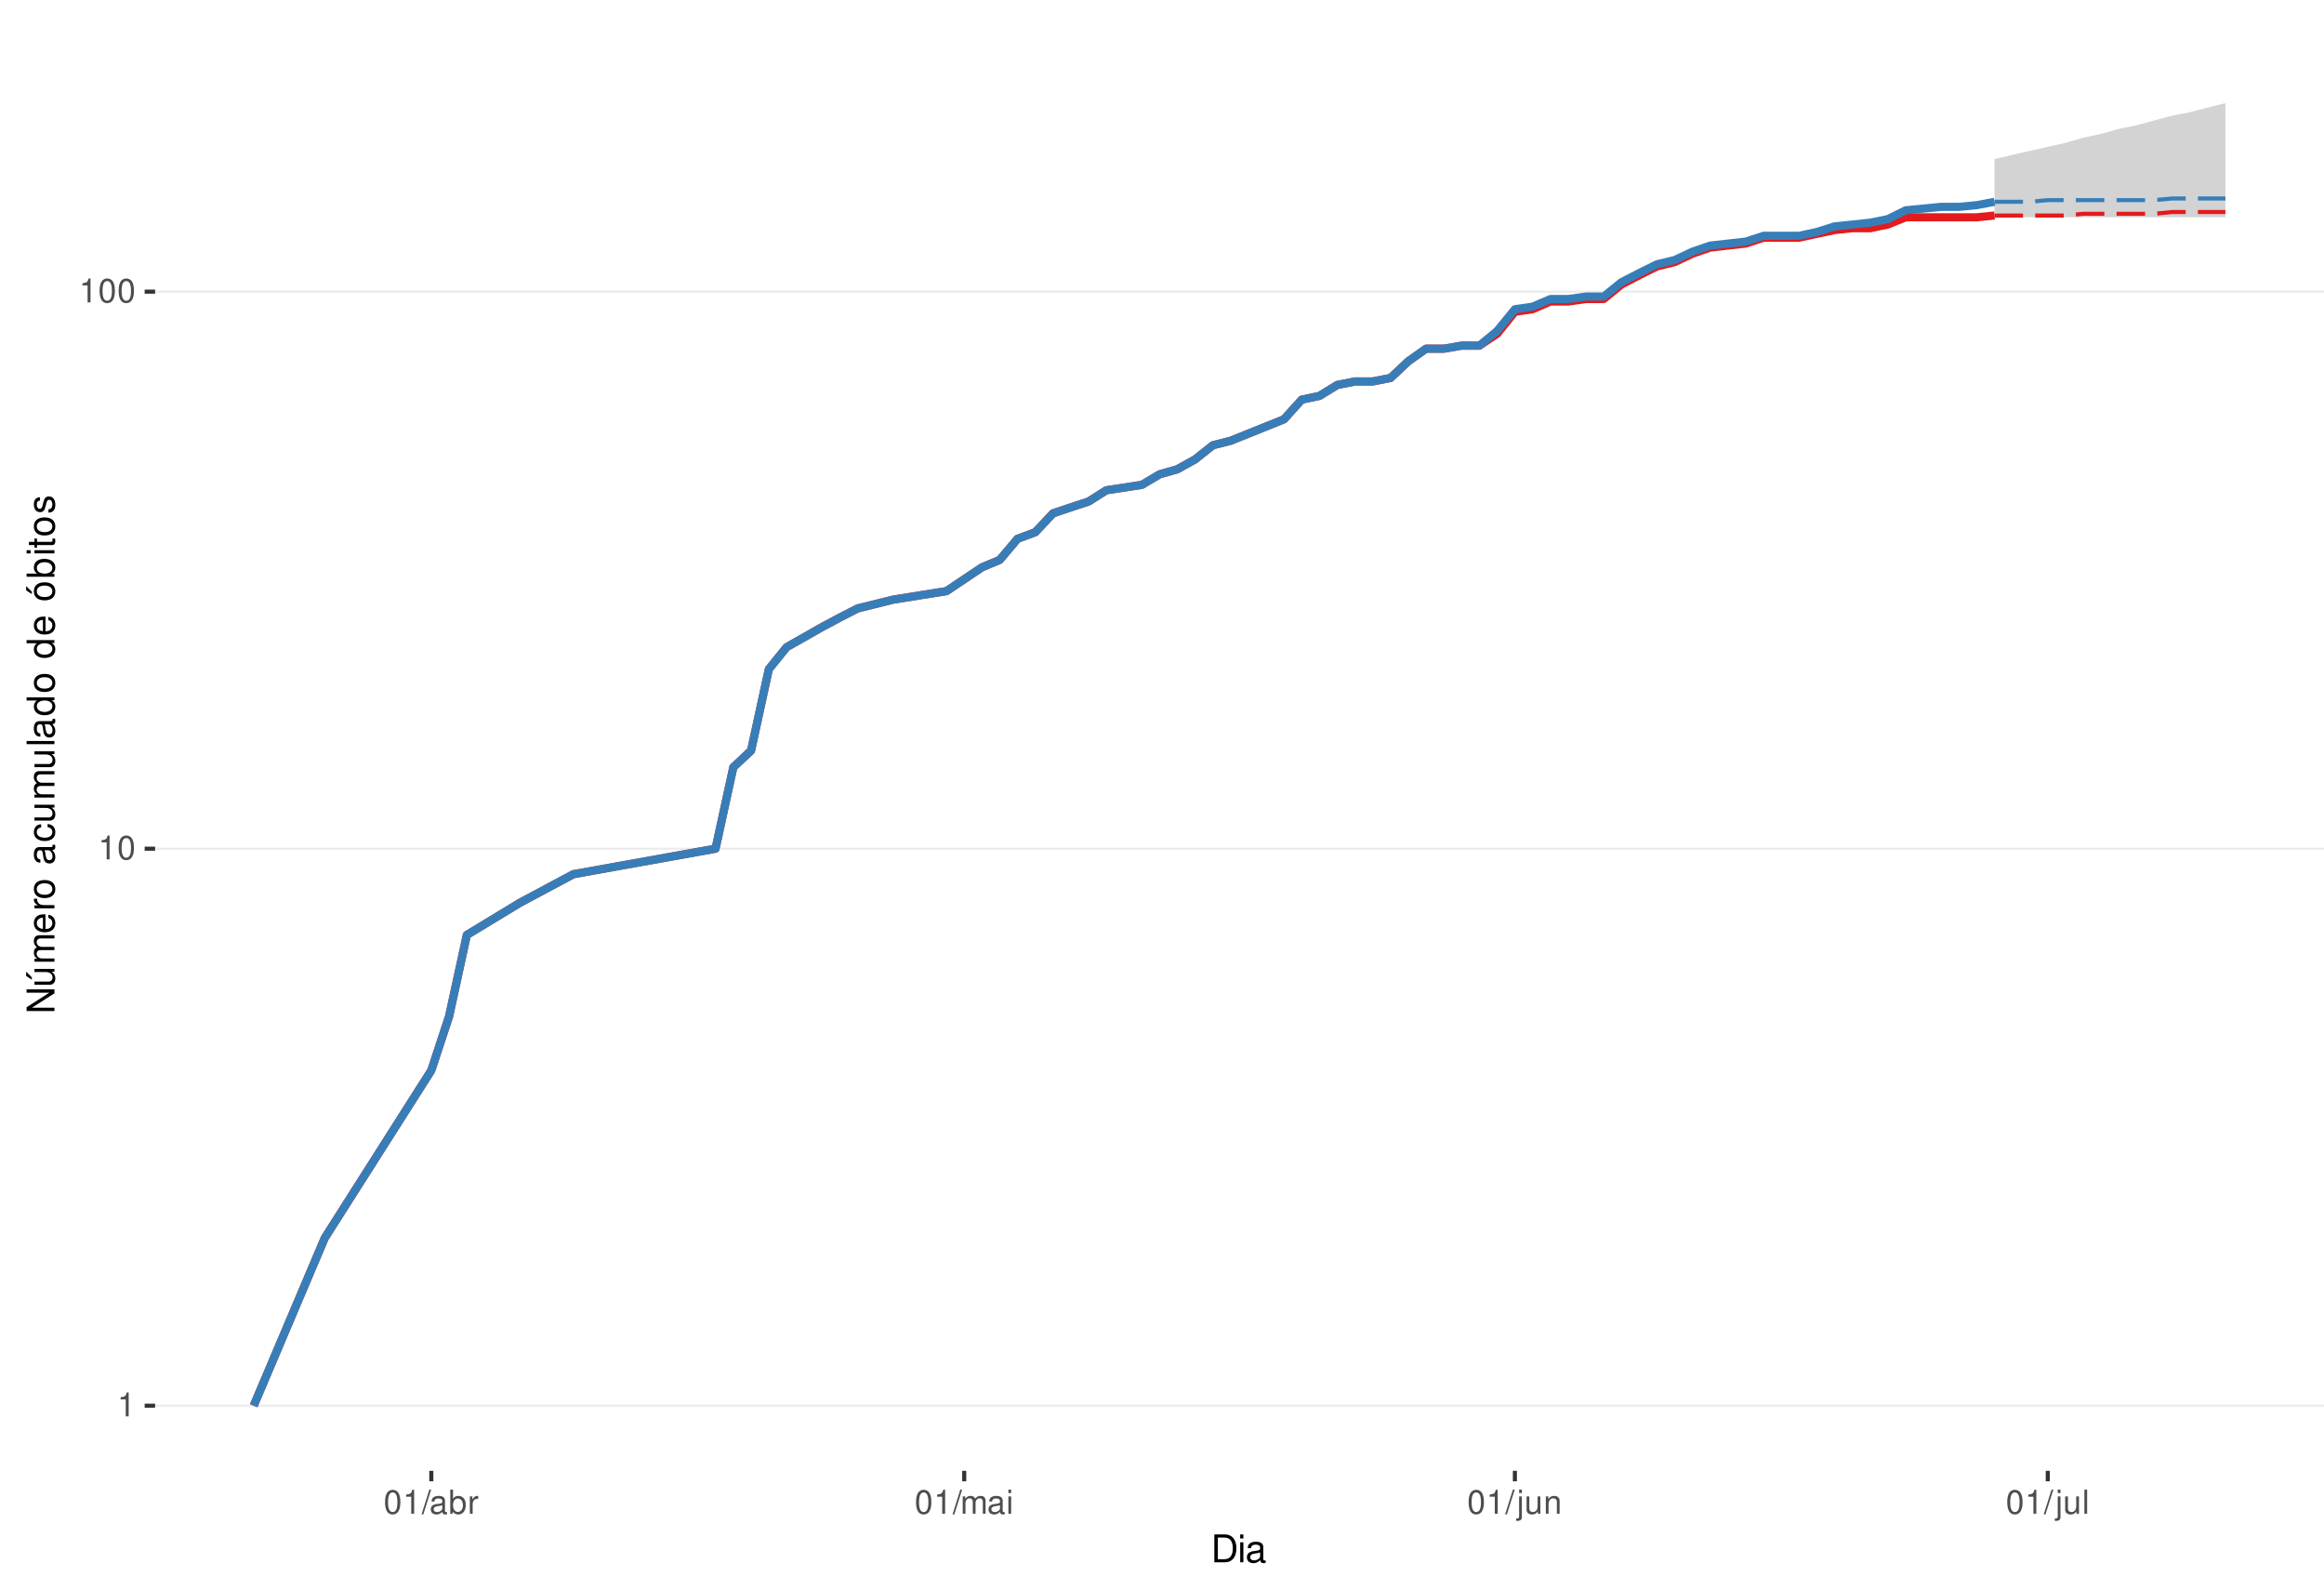
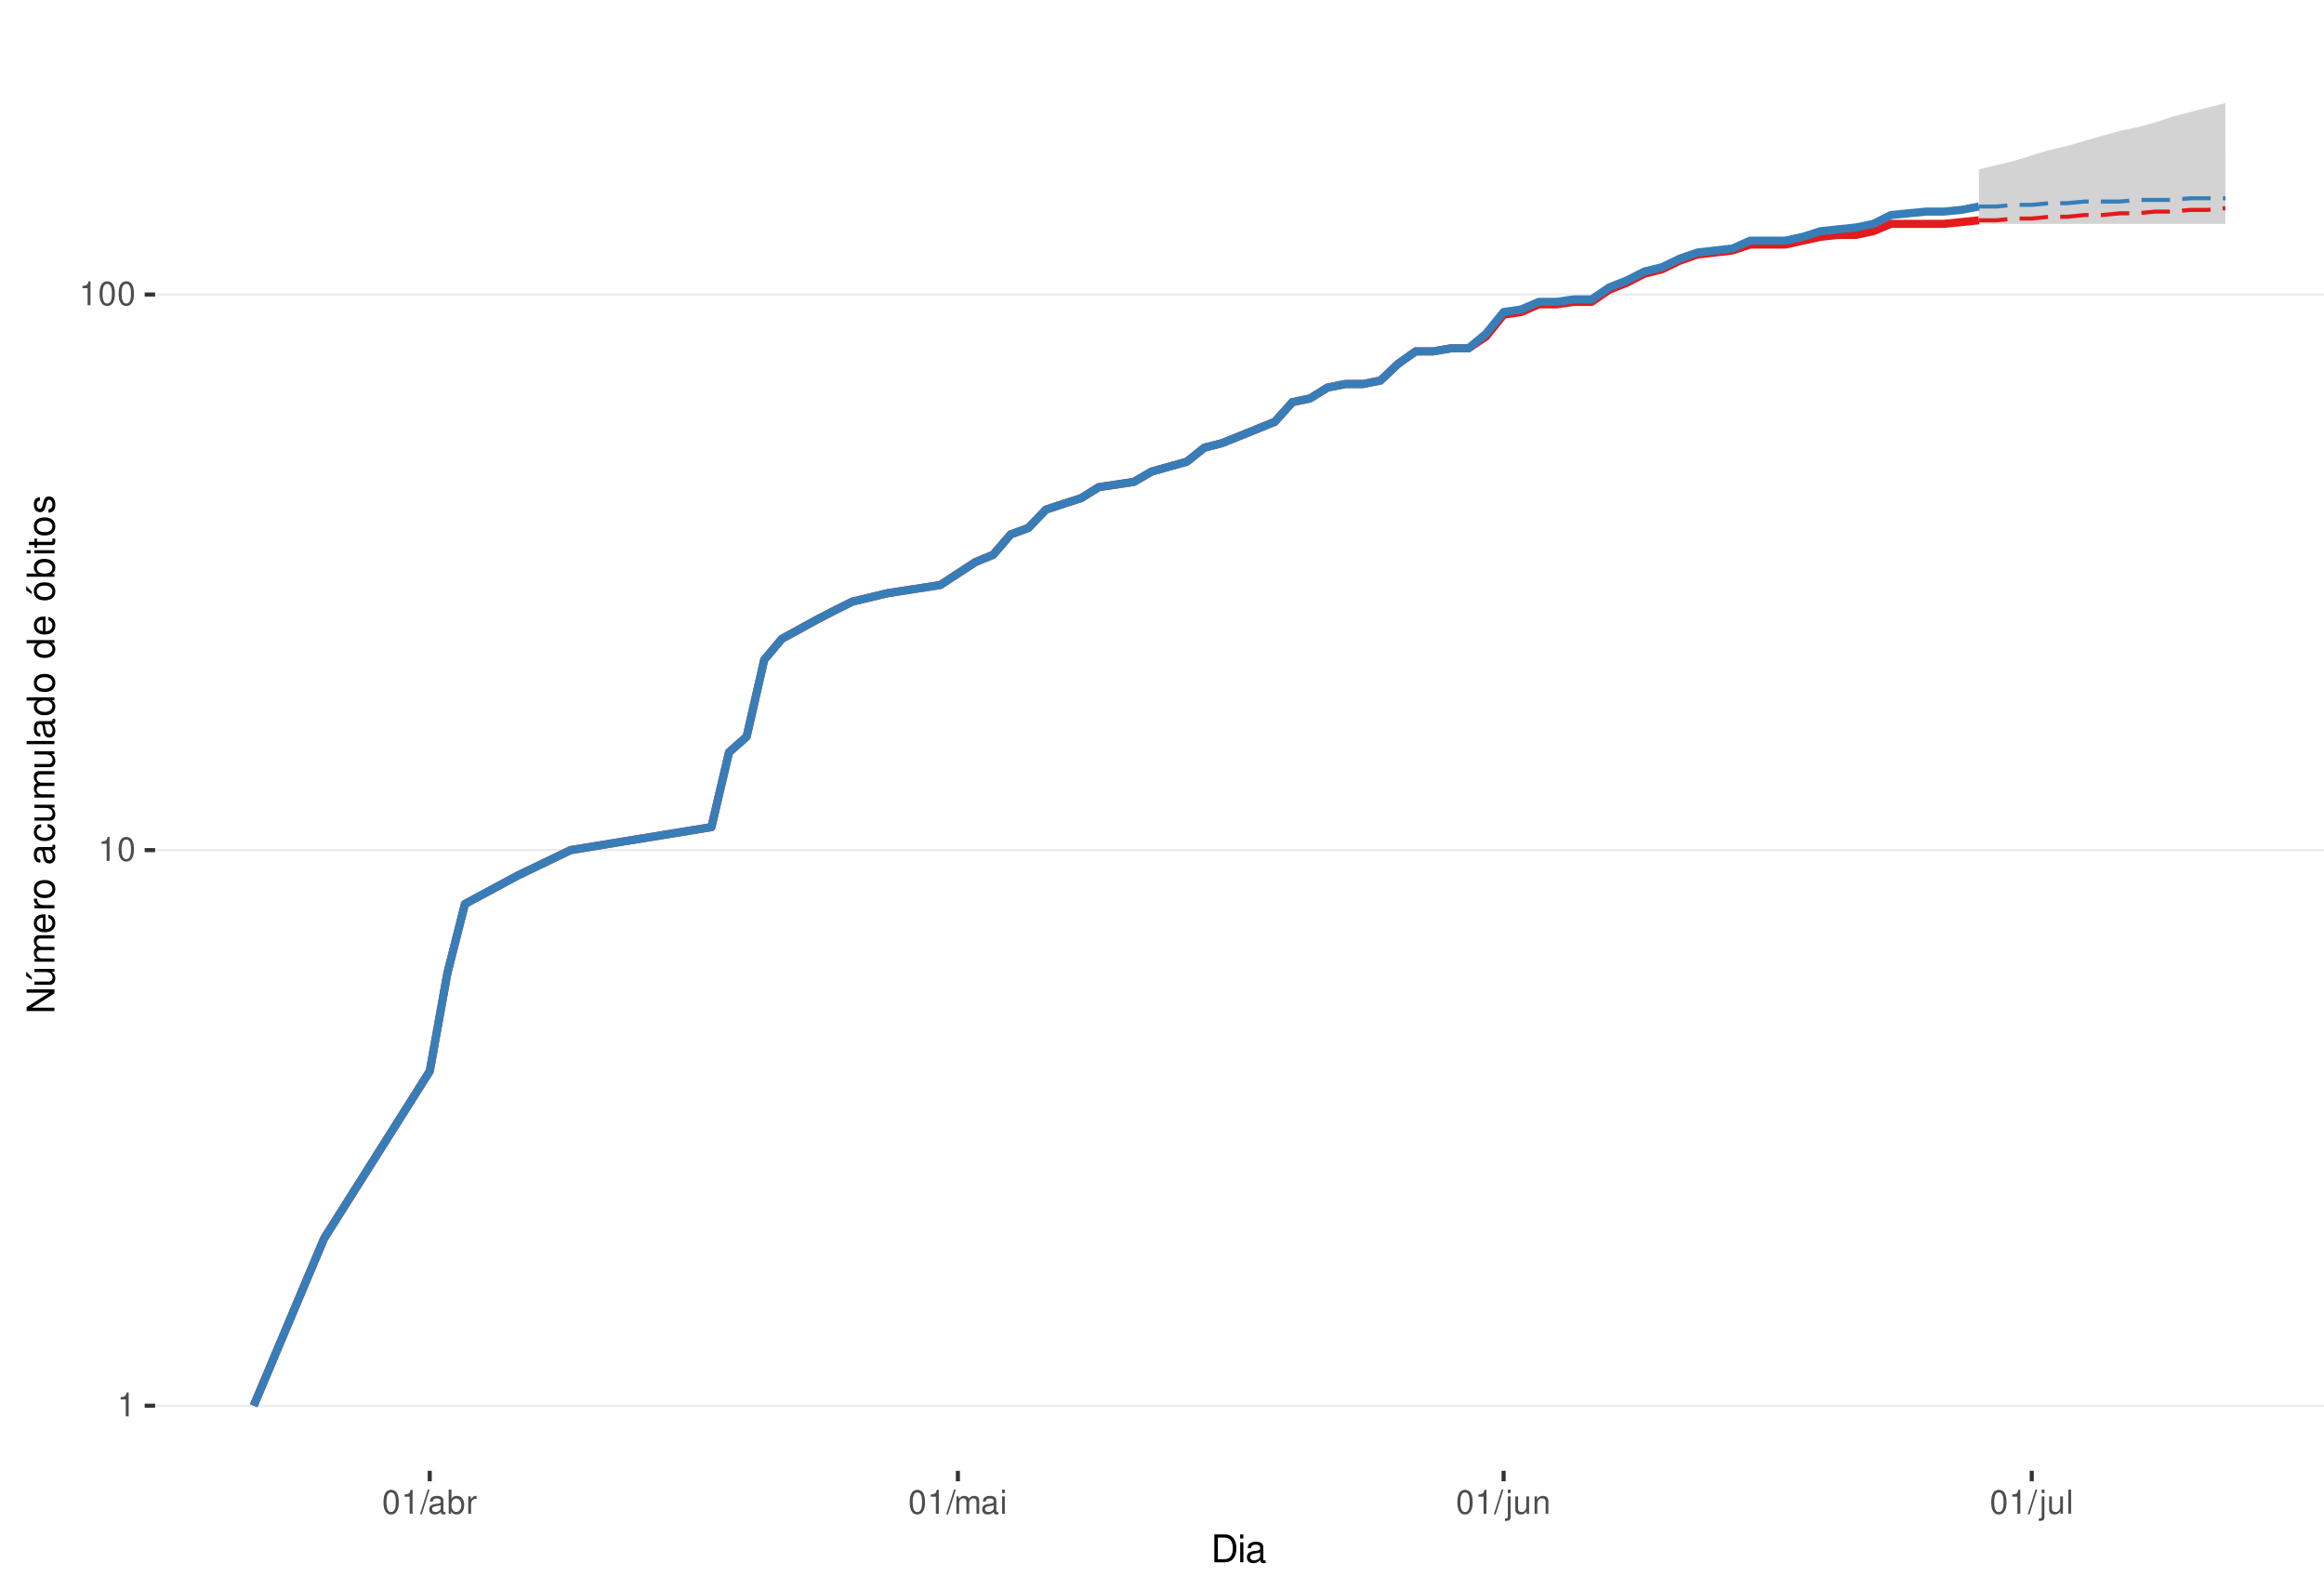
<svg xmlns="http://www.w3.org/2000/svg" xmlns:xlink="http://www.w3.org/1999/xlink" width="609pt" height="413pt" viewBox="0 0 609 413" version="1.1">
  <defs>
    <g>
      <symbol overflow="visible" id="glyph0-0">
        <path style="stroke:none;" d="" />
      </symbol>
      <symbol overflow="visible" id="glyph0-1">
        <path style="stroke:none;" d="M 2.234 -4.453 L 2.234 0 L 3 0 L 3 -6.266 L 2.5 -6.266 C 2.234 -5.297 2.062 -5.172 0.891 -5.016 L 0.891 -4.453 Z M 2.234 -4.453 " />
      </symbol>
      <symbol overflow="visible" id="glyph0-2">
        <path style="stroke:none;" d="M 2.375 -6.266 C 1.812 -6.266 1.297 -6 0.969 -5.578 C 0.578 -5.016 0.375 -4.188 0.375 -3.031 C 0.375 -0.922 1.062 0.203 2.375 0.203 C 3.672 0.203 4.391 -0.922 4.391 -2.984 C 4.391 -4.188 4.203 -5 3.797 -5.578 C 3.469 -6 2.953 -6.266 2.375 -6.266 Z M 2.375 -5.578 C 3.203 -5.578 3.609 -4.75 3.609 -3.047 C 3.609 -1.266 3.219 -0.438 2.359 -0.438 C 1.562 -0.438 1.156 -1.297 1.156 -3.016 C 1.156 -4.75 1.562 -5.578 2.375 -5.578 Z M 2.375 -5.578 " />
      </symbol>
      <symbol overflow="visible" id="glyph0-3">
        <path style="stroke:none;" d="M 1.984 -6.312 L -0.062 0.172 L 0.406 0.172 L 2.453 -6.312 Z M 1.984 -6.312 " />
      </symbol>
      <symbol overflow="visible" id="glyph0-4">
        <path style="stroke:none;" d="M 4.625 -0.422 C 4.547 -0.406 4.516 -0.406 4.469 -0.406 C 4.219 -0.406 4.078 -0.531 4.078 -0.766 L 4.078 -3.422 C 4.078 -4.234 3.5 -4.672 2.375 -4.672 C 1.719 -4.672 1.188 -4.469 0.875 -4.141 C 0.672 -3.906 0.578 -3.641 0.562 -3.188 L 1.297 -3.188 C 1.344 -3.75 1.672 -4 2.359 -4 C 3.016 -4 3.375 -3.75 3.375 -3.328 L 3.375 -3.141 C 3.359 -2.828 3.203 -2.703 2.609 -2.625 C 1.594 -2.5 1.438 -2.469 1.156 -2.359 C 0.625 -2.125 0.359 -1.734 0.359 -1.141 C 0.359 -0.312 0.938 0.203 1.859 0.203 C 2.422 0.203 2.875 0 3.391 -0.469 C 3.438 0 3.672 0.203 4.141 0.203 C 4.297 0.203 4.391 0.188 4.625 0.125 Z M 3.375 -1.422 C 3.375 -1.188 3.297 -1.031 3.078 -0.844 C 2.781 -0.578 2.438 -0.438 2.016 -0.438 C 1.453 -0.438 1.109 -0.703 1.109 -1.156 C 1.109 -1.641 1.422 -1.875 2.203 -1.984 C 2.984 -2.094 3.125 -2.125 3.375 -2.234 Z M 3.375 -1.422 " />
      </symbol>
      <symbol overflow="visible" id="glyph0-5">
        <path style="stroke:none;" d="M 0.469 -6.312 L 0.469 0 L 1.109 0 L 1.109 -0.578 C 1.469 -0.047 1.922 0.203 2.547 0.203 C 3.75 0.203 4.531 -0.781 4.531 -2.281 C 4.531 -3.75 3.797 -4.672 2.594 -4.672 C 1.969 -4.672 1.531 -4.438 1.188 -3.922 L 1.188 -6.312 Z M 2.453 -3.984 C 3.25 -3.984 3.781 -3.297 3.781 -2.203 C 3.781 -1.172 3.234 -0.469 2.453 -0.469 C 1.672 -0.469 1.188 -1.172 1.188 -2.234 C 1.188 -3.297 1.672 -3.984 2.453 -3.984 Z M 2.453 -3.984 " />
      </symbol>
      <symbol overflow="visible" id="glyph0-6">
        <path style="stroke:none;" d="M 0.594 -4.531 L 0.594 0 L 1.328 0 L 1.328 -2.359 C 1.328 -3.438 1.781 -3.938 2.781 -3.906 L 2.781 -4.641 C 2.656 -4.656 2.594 -4.672 2.5 -4.672 C 2.031 -4.672 1.672 -4.391 1.266 -3.719 L 1.266 -4.531 Z M 0.594 -4.531 " />
      </symbol>
      <symbol overflow="visible" id="glyph0-7">
        <path style="stroke:none;" d="M 0.609 -4.531 L 0.609 0 L 1.328 0 L 1.328 -2.844 C 1.328 -3.5 1.812 -4.031 2.391 -4.031 C 2.938 -4.031 3.234 -3.703 3.234 -3.125 L 3.234 0 L 3.969 0 L 3.969 -2.844 C 3.969 -3.5 4.438 -4.031 5.031 -4.031 C 5.562 -4.031 5.875 -3.703 5.875 -3.125 L 5.875 0 L 6.594 0 L 6.594 -3.406 C 6.594 -4.219 6.125 -4.672 5.281 -4.672 C 4.672 -4.672 4.312 -4.484 3.891 -3.969 C 3.625 -4.453 3.25 -4.672 2.672 -4.672 C 2.062 -4.672 1.656 -4.438 1.266 -3.891 L 1.266 -4.531 Z M 0.609 -4.531 " />
      </symbol>
      <symbol overflow="visible" id="glyph0-8">
        <path style="stroke:none;" d="M 1.297 -4.531 L 0.578 -4.531 L 0.578 0 L 1.297 0 Z M 1.297 -6.312 L 0.578 -6.312 L 0.578 -5.406 L 1.297 -5.406 Z M 1.297 -6.312 " />
      </symbol>
      <symbol overflow="visible" id="glyph0-9">
        <path style="stroke:none;" d="M 0.609 -4.531 L 0.609 0.656 C 0.609 1.109 0.469 1.25 0.016 1.25 C -0.031 1.25 -0.062 1.25 -0.156 1.25 L -0.156 1.859 C -0.062 1.875 -0.031 1.891 0.094 1.891 C 0.906 1.891 1.328 1.562 1.328 0.938 L 1.328 -4.531 Z M 1.328 -6.312 L 0.609 -6.312 L 0.609 -5.406 L 1.328 -5.406 Z M 1.328 -6.312 " />
      </symbol>
      <symbol overflow="visible" id="glyph0-10">
        <path style="stroke:none;" d="M 4.172 0 L 4.172 -4.531 L 3.453 -4.531 L 3.453 -1.969 C 3.453 -1.031 2.969 -0.438 2.219 -0.438 C 1.641 -0.438 1.281 -0.781 1.281 -1.328 L 1.281 -4.531 L 0.562 -4.531 L 0.562 -1.031 C 0.562 -0.281 1.125 0.203 2.016 0.203 C 2.672 0.203 3.094 -0.031 3.516 -0.625 L 3.516 0 Z M 4.172 0 " />
      </symbol>
      <symbol overflow="visible" id="glyph0-11">
        <path style="stroke:none;" d="M 0.609 -4.531 L 0.609 0 L 1.328 0 L 1.328 -2.5 C 1.328 -3.422 1.812 -4.031 2.562 -4.031 C 3.141 -4.031 3.5 -3.688 3.5 -3.141 L 3.5 0 L 4.219 0 L 4.219 -3.422 C 4.219 -4.188 3.656 -4.672 2.781 -4.672 C 2.109 -4.672 1.672 -4.406 1.266 -3.781 L 1.266 -4.531 Z M 0.609 -4.531 " />
      </symbol>
      <symbol overflow="visible" id="glyph0-12">
        <path style="stroke:none;" d="M 1.312 -6.312 L 0.594 -6.312 L 0.594 0 L 1.312 0 Z M 1.312 -6.312 " />
      </symbol>
      <symbol overflow="visible" id="glyph1-0">
        <path style="stroke:none;" d="" />
      </symbol>
      <symbol overflow="visible" id="glyph1-1">
        <path style="stroke:none;" d="M 0.891 0 L 3.703 0 C 5.547 0 6.672 -1.375 6.672 -3.656 C 6.672 -5.906 5.547 -7.297 3.703 -7.297 L 0.891 -7.297 Z M 1.812 -0.812 L 1.812 -6.469 L 3.547 -6.469 C 4.984 -6.469 5.734 -5.5 5.734 -3.641 C 5.734 -1.797 4.984 -0.812 3.547 -0.812 Z M 1.812 -0.812 " />
      </symbol>
      <symbol overflow="visible" id="glyph1-2">
        <path style="stroke:none;" d="M 1.5 -5.234 L 0.672 -5.234 L 0.672 0 L 1.5 0 Z M 1.5 -7.297 L 0.656 -7.297 L 0.656 -6.234 L 1.5 -6.234 Z M 1.5 -7.297 " />
      </symbol>
      <symbol overflow="visible" id="glyph1-3">
        <path style="stroke:none;" d="M 5.344 -0.484 C 5.266 -0.469 5.219 -0.469 5.172 -0.469 C 4.875 -0.469 4.719 -0.625 4.719 -0.875 L 4.719 -3.953 C 4.719 -4.891 4.047 -5.391 2.75 -5.391 C 1.984 -5.391 1.375 -5.172 1.016 -4.781 C 0.766 -4.516 0.672 -4.203 0.656 -3.688 L 1.484 -3.688 C 1.562 -4.328 1.938 -4.625 2.719 -4.625 C 3.484 -4.625 3.891 -4.344 3.891 -3.844 L 3.891 -3.625 C 3.875 -3.266 3.703 -3.125 3.016 -3.047 C 1.844 -2.891 1.656 -2.844 1.344 -2.719 C 0.734 -2.453 0.422 -2 0.422 -1.312 C 0.422 -0.375 1.078 0.234 2.141 0.234 C 2.797 0.234 3.328 0 3.922 -0.547 C 3.984 0 4.234 0.234 4.781 0.234 C 4.953 0.234 5.062 0.203 5.344 0.141 Z M 3.891 -1.656 C 3.891 -1.375 3.812 -1.203 3.562 -0.969 C 3.219 -0.656 2.812 -0.5 2.312 -0.5 C 1.672 -0.5 1.297 -0.812 1.297 -1.344 C 1.297 -1.891 1.656 -2.172 2.547 -2.297 C 3.438 -2.422 3.609 -2.453 3.891 -2.594 Z M 3.891 -1.656 " />
      </symbol>
      <symbol overflow="visible" id="glyph2-0">
        <path style="stroke:none;" d="" />
      </symbol>
      <symbol overflow="visible" id="glyph2-1">
        <path style="stroke:none;" d="M -7.297 -6.453 L -7.297 -5.578 L -1.328 -5.578 L -7.297 -1.766 L -7.297 -0.766 L 0 -0.766 L 0 -1.641 L -5.906 -1.641 L 0 -5.406 L 0 -6.453 Z M -7.297 -6.453 " />
      </symbol>
      <symbol overflow="visible" id="glyph2-2">
        <path style="stroke:none;" d="M 0 -4.812 L -5.234 -4.812 L -5.234 -3.984 L -2.266 -3.984 C -1.203 -3.984 -0.5 -3.438 -0.5 -2.562 C -0.5 -1.906 -0.906 -1.484 -1.531 -1.484 L -5.234 -1.484 L -5.234 -0.656 L -1.203 -0.656 C -0.328 -0.656 0.234 -1.297 0.234 -2.312 C 0.234 -3.094 -0.047 -3.578 -0.734 -4.062 L 0 -4.062 Z M -7.406 -2.953 L -5.922 -2 L -5.922 -2.594 L -7.406 -4.094 Z M -7.406 -2.953 " />
      </symbol>
      <symbol overflow="visible" id="glyph2-3">
        <path style="stroke:none;" d="M -5.234 -0.703 L 0 -0.703 L 0 -1.547 L -3.297 -1.547 C -4.047 -1.547 -4.656 -2.094 -4.656 -2.766 C -4.656 -3.391 -4.281 -3.734 -3.609 -3.734 L 0 -3.734 L 0 -4.578 L -3.297 -4.578 C -4.047 -4.578 -4.656 -5.125 -4.656 -5.812 C -4.656 -6.422 -4.266 -6.781 -3.609 -6.781 L 0 -6.781 L 0 -7.625 L -3.938 -7.625 C -4.875 -7.625 -5.391 -7.078 -5.391 -6.094 C -5.391 -5.406 -5.188 -4.984 -4.594 -4.484 C -5.156 -4.188 -5.391 -3.766 -5.391 -3.078 C -5.391 -2.375 -5.125 -1.906 -4.5 -1.469 L -5.234 -1.469 Z M -5.234 -0.703 " />
      </symbol>
      <symbol overflow="visible" id="glyph2-4">
        <path style="stroke:none;" d="M -2.344 -5.125 C -3.141 -5.125 -3.625 -5.062 -4.016 -4.922 C -4.875 -4.578 -5.391 -3.781 -5.391 -2.797 C -5.391 -1.344 -4.281 -0.406 -2.547 -0.406 C -0.812 -0.406 0.234 -1.297 0.234 -2.781 C 0.234 -3.984 -0.453 -4.812 -1.594 -5.016 L -1.594 -4.188 C -0.906 -3.953 -0.547 -3.484 -0.547 -2.812 C -0.547 -2.281 -0.781 -1.828 -1.219 -1.547 C -1.516 -1.344 -1.812 -1.281 -2.344 -1.266 Z M -3.016 -1.297 C -3.984 -1.359 -4.625 -1.953 -4.625 -2.797 C -4.625 -3.641 -3.953 -4.234 -3.016 -4.234 Z M -3.016 -1.297 " />
      </symbol>
      <symbol overflow="visible" id="glyph2-5">
        <path style="stroke:none;" d="M -5.234 -0.688 L 0 -0.688 L 0 -1.531 L -2.719 -1.531 C -3.984 -1.547 -4.547 -2.062 -4.516 -3.203 L -5.359 -3.203 C -5.375 -3.062 -5.391 -2.984 -5.391 -2.891 C -5.391 -2.344 -5.062 -1.938 -4.297 -1.453 L -5.234 -1.453 Z M -5.234 -0.688 " />
      </symbol>
      <symbol overflow="visible" id="glyph2-6">
        <path style="stroke:none;" d="M -5.391 -2.719 C -5.391 -1.234 -4.344 -0.359 -2.578 -0.359 C -0.812 -0.359 0.234 -1.234 0.234 -2.734 C 0.234 -4.203 -0.812 -5.094 -2.547 -5.094 C -4.359 -5.094 -5.391 -4.234 -5.391 -2.719 Z M -4.625 -2.734 C -4.625 -3.672 -3.844 -4.234 -2.547 -4.234 C -1.312 -4.234 -0.547 -3.656 -0.547 -2.734 C -0.547 -1.797 -1.312 -1.234 -2.578 -1.234 C -3.844 -1.234 -4.625 -1.797 -4.625 -2.734 Z M -4.625 -2.734 " />
      </symbol>
      <symbol overflow="visible" id="glyph2-7">
        <path style="stroke:none;" d="" />
      </symbol>
      <symbol overflow="visible" id="glyph2-8">
        <path style="stroke:none;" d="M -0.484 -5.344 C -0.469 -5.266 -0.469 -5.219 -0.469 -5.172 C -0.469 -4.875 -0.625 -4.719 -0.875 -4.719 L -3.953 -4.719 C -4.891 -4.719 -5.391 -4.047 -5.391 -2.75 C -5.391 -1.984 -5.172 -1.375 -4.781 -1.016 C -4.516 -0.766 -4.203 -0.672 -3.688 -0.656 L -3.688 -1.484 C -4.328 -1.562 -4.625 -1.938 -4.625 -2.719 C -4.625 -3.484 -4.344 -3.891 -3.844 -3.891 L -3.625 -3.891 C -3.266 -3.875 -3.125 -3.703 -3.047 -3.016 C -2.891 -1.844 -2.844 -1.656 -2.719 -1.344 C -2.453 -0.734 -2 -0.422 -1.312 -0.422 C -0.375 -0.422 0.234 -1.078 0.234 -2.141 C 0.234 -2.797 0 -3.328 -0.547 -3.922 C 0 -3.984 0.234 -4.234 0.234 -4.781 C 0.234 -4.953 0.203 -5.062 0.141 -5.344 Z M -1.656 -3.891 C -1.375 -3.891 -1.203 -3.812 -0.969 -3.562 C -0.656 -3.219 -0.5 -2.812 -0.5 -2.312 C -0.5 -1.672 -0.812 -1.297 -1.344 -1.297 C -1.891 -1.297 -2.172 -1.656 -2.297 -2.547 C -2.422 -3.438 -2.453 -3.609 -2.594 -3.891 Z M -1.656 -3.891 " />
      </symbol>
      <symbol overflow="visible" id="glyph2-9">
        <path style="stroke:none;" d="M -3.484 -4.703 C -3.984 -4.672 -4.312 -4.562 -4.609 -4.359 C -5.094 -4 -5.391 -3.375 -5.391 -2.641 C -5.391 -1.219 -4.266 -0.312 -2.531 -0.312 C -0.844 -0.312 0.234 -1.203 0.234 -2.625 C 0.234 -3.875 -0.516 -4.672 -1.797 -4.766 L -1.797 -3.938 C -0.953 -3.797 -0.547 -3.359 -0.547 -2.656 C -0.547 -1.734 -1.297 -1.188 -2.531 -1.188 C -3.844 -1.188 -4.625 -1.719 -4.625 -2.625 C -4.625 -3.328 -4.203 -3.766 -3.484 -3.875 Z M -3.484 -4.703 " />
      </symbol>
      <symbol overflow="visible" id="glyph2-10">
        <path style="stroke:none;" d="M 0 -4.812 L -5.234 -4.812 L -5.234 -3.984 L -2.266 -3.984 C -1.203 -3.984 -0.5 -3.438 -0.5 -2.562 C -0.5 -1.906 -0.906 -1.484 -1.531 -1.484 L -5.234 -1.484 L -5.234 -0.656 L -1.203 -0.656 C -0.328 -0.656 0.234 -1.297 0.234 -2.312 C 0.234 -3.094 -0.047 -3.578 -0.734 -4.062 L 0 -4.062 Z M 0 -4.812 " />
      </symbol>
      <symbol overflow="visible" id="glyph2-11">
        <path style="stroke:none;" d="M -7.297 -1.516 L -7.297 -0.688 L 0 -0.688 L 0 -1.516 Z M -7.297 -1.516 " />
      </symbol>
      <symbol overflow="visible" id="glyph2-12">
        <path style="stroke:none;" d="M -7.297 -4.953 L -7.297 -4.125 L -4.578 -4.125 C -5.109 -3.766 -5.391 -3.203 -5.391 -2.516 C -5.391 -1.156 -4.297 -0.266 -2.625 -0.266 C -0.859 -0.266 0.234 -1.125 0.234 -2.547 C 0.234 -3.266 -0.047 -3.766 -0.688 -4.203 L 0 -4.203 L 0 -4.953 Z M -4.609 -2.656 C -4.609 -3.547 -3.812 -4.125 -2.562 -4.125 C -1.344 -4.125 -0.547 -3.547 -0.547 -2.656 C -0.547 -1.734 -1.359 -1.125 -2.578 -1.125 C -3.797 -1.125 -4.609 -1.734 -4.609 -2.656 Z M -4.609 -2.656 " />
      </symbol>
      <symbol overflow="visible" id="glyph2-13">
        <path style="stroke:none;" d="M -5.391 -2.719 C -5.391 -1.234 -4.344 -0.359 -2.578 -0.359 C -0.812 -0.359 0.234 -1.234 0.234 -2.734 C 0.234 -4.203 -0.812 -5.094 -2.547 -5.094 C -4.359 -5.094 -5.391 -4.234 -5.391 -2.719 Z M -4.625 -2.734 C -4.625 -3.672 -3.844 -4.234 -2.547 -4.234 C -1.312 -4.234 -0.547 -3.656 -0.547 -2.734 C -0.547 -1.797 -1.312 -1.234 -2.578 -1.234 C -3.844 -1.234 -4.625 -1.797 -4.625 -2.734 Z M -7.406 -2.984 L -5.922 -2.016 L -5.922 -2.625 L -7.406 -4.109 Z M -7.406 -2.984 " />
      </symbol>
      <symbol overflow="visible" id="glyph2-14">
        <path style="stroke:none;" d="M -7.297 -0.547 L 0 -0.547 L 0 -1.297 L -0.672 -1.297 C -0.062 -1.688 0.234 -2.219 0.234 -2.953 C 0.234 -4.328 -0.906 -5.234 -2.641 -5.234 C -4.344 -5.234 -5.391 -4.375 -5.391 -2.984 C -5.391 -2.266 -5.125 -1.766 -4.531 -1.375 L -7.297 -1.375 Z M -4.609 -2.828 C -4.609 -3.766 -3.797 -4.359 -2.547 -4.359 C -1.359 -4.359 -0.547 -3.734 -0.547 -2.828 C -0.547 -1.938 -1.344 -1.375 -2.578 -1.375 C -3.812 -1.375 -4.609 -1.938 -4.609 -2.828 Z M -4.609 -2.828 " />
      </symbol>
      <symbol overflow="visible" id="glyph2-15">
        <path style="stroke:none;" d="M -5.234 -1.5 L -5.234 -0.672 L 0 -0.672 L 0 -1.5 Z M -7.297 -1.5 L -7.297 -0.656 L -6.234 -0.656 L -6.234 -1.5 Z M -7.297 -1.5 " />
      </symbol>
      <symbol overflow="visible" id="glyph2-16">
        <path style="stroke:none;" d="M -5.234 -2.547 L -5.234 -1.688 L -6.688 -1.688 L -6.688 -0.844 L -5.234 -0.844 L -5.234 -0.141 L -4.562 -0.141 L -4.562 -0.844 L -0.594 -0.844 C -0.062 -0.844 0.234 -1.203 0.234 -1.859 C 0.234 -2.078 0.203 -2.266 0.156 -2.547 L -0.547 -2.547 C -0.516 -2.422 -0.5 -2.312 -0.5 -2.141 C -0.5 -1.781 -0.594 -1.688 -0.969 -1.688 L -4.562 -1.688 L -4.562 -2.547 Z M -5.234 -2.547 " />
      </symbol>
      <symbol overflow="visible" id="glyph2-17">
        <path style="stroke:none;" d="M -3.781 -4.375 C -4.812 -4.375 -5.391 -3.688 -5.391 -2.484 C -5.391 -1.266 -4.766 -0.469 -3.797 -0.469 C -2.969 -0.469 -2.578 -0.891 -2.281 -2.125 L -2.094 -2.906 C -1.953 -3.484 -1.734 -3.719 -1.375 -3.719 C -0.875 -3.719 -0.547 -3.234 -0.547 -2.5 C -0.547 -2.047 -0.672 -1.672 -0.891 -1.453 C -1.047 -1.328 -1.188 -1.266 -1.562 -1.219 L -1.562 -0.344 C -0.344 -0.375 0.234 -1.062 0.234 -2.438 C 0.234 -3.75 -0.422 -4.594 -1.438 -4.594 C -2.203 -4.594 -2.641 -4.156 -2.891 -3.109 L -3.078 -2.312 C -3.234 -1.625 -3.453 -1.344 -3.828 -1.344 C -4.312 -1.344 -4.625 -1.766 -4.625 -2.453 C -4.625 -3.125 -4.328 -3.484 -3.781 -3.5 Z M -3.781 -4.375 " />
      </symbol>
    </g>
    <clipPath id="clip1">
      <path d="M 40.645 9.961 L 609 9.961 L 609 385.328 L 40.645 385.328 Z M 40.645 9.961 " />
    </clipPath>
    <clipPath id="clip2">
      <path d="M 40.645 368 L 609 368 L 609 369 L 40.645 369 Z M 40.645 368 " />
    </clipPath>
    <clipPath id="clip3">
      <path d="M 40.645 222 L 609 222 L 609 223 L 40.645 223 Z M 40.645 222 " />
    </clipPath>
    <clipPath id="clip4">
-       <path d="M 40.645 76 L 609 76 L 609 77 L 40.645 77 Z M 40.645 76 " />
+       <path d="M 40.645 76 L 609 76 L 609 78 L 40.645 78 Z M 40.645 76 " />
    </clipPath>
  </defs>
  <g id="surface240">
    <rect x="0" y="0" width="609" height="413" style="fill:rgb(100%,100%,100%);fill-opacity:1;stroke:none;" />
    <rect x="0" y="0" width="609" height="413" style="fill:rgb(100%,100%,100%);fill-opacity:1;stroke:none;" />
    <path style="fill:none;stroke-width:1.067;stroke-linecap:round;stroke-linejoin:round;stroke:rgb(100%,100%,100%);stroke-opacity:1;stroke-miterlimit:10;" d="M 0 413 L 609 413 L 609 0 L 0 0 Z M 0 413 " />
    <g clip-path="url(#clip1)" clip-rule="nonzero">
      <path style=" stroke:none;fill-rule:nonzero;fill:rgb(100%,100%,100%);fill-opacity:1;" d="M 40.645 385.328 L 609 385.328 L 609 9.961 L 40.645 9.961 Z M 40.645 385.328 " />
    </g>
    <g clip-path="url(#clip2)" clip-rule="nonzero">
      <path style="fill:none;stroke-width:0.533;stroke-linecap:butt;stroke-linejoin:round;stroke:rgb(92.157%,92.157%,92.157%);stroke-opacity:1;stroke-miterlimit:10;" d="M 40.645 368.266 L 609 368.266 " />
    </g>
    <g clip-path="url(#clip3)" clip-rule="nonzero">
-       <path style="fill:none;stroke-width:0.533;stroke-linecap:butt;stroke-linejoin:round;stroke:rgb(92.157%,92.157%,92.157%);stroke-opacity:1;stroke-miterlimit:10;" d="M 40.645 222.34 L 609 222.34 " />
+       <path style="fill:none;stroke-width:0.533;stroke-linecap:butt;stroke-linejoin:round;stroke:rgb(92.157%,92.157%,92.157%);stroke-opacity:1;stroke-miterlimit:10;" d="M 40.645 222.711 L 609 222.711 " />
    </g>
    <g clip-path="url(#clip4)" clip-rule="nonzero">
-       <path style="fill:none;stroke-width:0.533;stroke-linecap:butt;stroke-linejoin:round;stroke:rgb(92.157%,92.157%,92.157%);stroke-opacity:1;stroke-miterlimit:10;" d="M 40.645 76.414 L 609 76.414 " />
-     </g>
-     <path style=" stroke:none;fill-rule:nonzero;fill:rgb(82.745%,82.745%,82.745%);fill-opacity:1;" d="M 522.652 41.676 L 527.309 40.586 L 531.961 39.516 L 536.617 38.465 L 541.273 37.426 L 545.926 36.07 L 550.582 35.074 L 555.238 33.766 L 559.891 32.805 L 564.547 31.543 L 569.203 30.305 L 573.855 29.395 L 578.512 28.199 L 583.164 27.023 L 583.164 56.926 L 522.652 56.926 Z M 522.652 41.676 " />
-     <path style=" stroke:none;fill-rule:nonzero;fill:rgb(82.745%,82.745%,82.745%);fill-opacity:1;" d="M 522.652 52.867 L 527.309 51.57 L 531.961 50.297 L 536.617 49.051 L 541.273 47.426 L 545.926 46.234 L 550.582 45.062 L 555.238 44.293 L 559.891 43.16 L 564.547 42.043 L 569.203 41.312 L 573.855 40.586 L 578.512 39.871 L 583.164 39.871 L 583.164 52.867 Z M 522.652 52.867 " />
-     <path style="fill:none;stroke-width:2.134;stroke-linecap:butt;stroke-linejoin:round;stroke:rgb(89.412%,10.196%,10.98%);stroke-opacity:1;stroke-miterlimit:10;" d="M 66.48 368.266 L 85.098 324.34 L 113.027 280.41 L 117.684 266.27 L 122.336 244.945 L 136.301 236.48 L 150.266 229.02 L 187.504 222.34 L 192.16 201.016 L 196.816 196.645 L 201.469 175.32 L 206.125 169.555 L 215.434 164.27 L 220.09 161.785 L 224.742 159.395 L 234.055 157.09 L 248.02 154.863 L 257.328 148.625 L 261.98 146.676 L 266.637 141.16 L 271.293 139.426 L 275.945 134.484 L 280.602 132.918 L 285.258 131.391 L 289.91 128.445 L 299.223 127.02 L 303.875 124.266 L 308.531 122.93 L 313.184 120.344 L 317.84 116.648 L 322.496 115.465 L 336.461 109.852 L 341.113 104.699 L 345.77 103.715 L 350.426 100.855 L 355.078 99.93 L 359.734 99.93 L 364.387 99.02 L 369.043 94.645 L 373.699 91.352 L 378.352 91.352 L 383.008 90.555 L 387.664 90.555 L 392.316 87.465 L 396.973 81.699 L 401.629 81.012 L 406.281 79 L 410.938 79 L 415.59 78.344 L 420.246 78.344 L 424.902 74.543 L 429.555 72.125 L 434.211 69.801 L 438.867 68.668 L 443.52 66.465 L 448.176 64.859 L 452.832 64.332 L 457.484 63.812 L 462.141 62.273 L 471.449 62.273 L 476.105 61.266 L 480.758 60.277 L 485.414 59.785 L 490.07 59.785 L 494.723 58.82 L 499.379 56.926 L 517.996 56.926 L 522.652 56.465 " />
-     <path style="fill:none;stroke-width:1.067;stroke-linecap:butt;stroke-linejoin:round;stroke:rgb(89.412%,10.196%,10.98%);stroke-opacity:1;stroke-dasharray:7.469,3.201;stroke-miterlimit:10;" d="M 522.652 56.465 L 541.273 56.465 L 545.926 56.004 L 564.547 56.004 L 569.203 55.543 L 583.164 55.543 " />
-     <path style="fill:none;stroke-width:2.134;stroke-linecap:butt;stroke-linejoin:round;stroke:rgb(21.569%,49.412%,72.157%);stroke-opacity:1;stroke-miterlimit:10;" d="M 66.48 368.266 L 85.098 324.34 L 113.027 280.41 L 117.684 266.27 L 122.336 244.945 L 136.301 236.48 L 150.266 229.02 L 187.504 222.34 L 192.16 201.016 L 196.816 196.645 L 201.469 175.32 L 206.125 169.555 L 215.434 164.27 L 220.09 161.785 L 224.742 159.395 L 234.055 157.09 L 248.02 154.863 L 257.328 148.625 L 261.98 146.676 L 266.637 141.16 L 271.293 139.426 L 275.945 134.484 L 280.602 132.918 L 285.258 131.391 L 289.91 128.445 L 299.223 127.02 L 303.875 124.266 L 308.531 122.93 L 313.184 120.344 L 317.84 116.648 L 322.496 115.465 L 336.461 109.852 L 341.113 104.699 L 345.77 103.715 L 350.426 100.855 L 355.078 99.93 L 359.734 99.93 L 364.387 99.02 L 369.043 94.645 L 373.699 91.352 L 378.352 91.352 L 383.008 90.555 L 387.664 90.555 L 392.316 86.715 L 396.973 81.012 L 401.629 80.336 L 406.281 78.344 L 410.938 78.344 L 415.59 77.695 L 420.246 77.695 L 424.902 73.93 L 429.555 71.535 L 434.211 69.23 L 438.867 68.109 L 443.52 65.926 L 448.176 64.332 L 452.832 63.812 L 457.484 63.293 L 462.141 61.77 L 471.449 61.77 L 476.105 60.77 L 480.758 59.301 L 490.07 58.34 L 494.723 57.395 L 499.379 55.09 L 504.035 54.641 L 508.688 54.191 L 513.344 54.191 L 517.996 53.746 L 522.652 52.867 " />
-     <path style="fill:none;stroke-width:1.067;stroke-linecap:butt;stroke-linejoin:round;stroke:rgb(21.569%,49.412%,72.157%);stroke-opacity:1;stroke-dasharray:7.469,3.201;stroke-miterlimit:10;" d="M 522.652 52.867 L 531.961 52.867 L 536.617 52.43 L 564.547 52.43 L 569.203 52 L 583.164 52 " />
+       <path style="fill:none;stroke-width:0.533;stroke-linecap:butt;stroke-linejoin:round;stroke:rgb(92.157%,92.157%,92.157%);stroke-opacity:1;stroke-miterlimit:10;" d="M 40.645 77.152 L 609 77.152 " />
+     </g>
+     <path style=" stroke:none;fill-rule:nonzero;fill:rgb(82.745%,82.745%,82.745%);fill-opacity:1;" d="M 518.578 44.359 L 523.191 43.238 L 527.805 42.141 L 532.418 40.703 L 537.031 39.297 L 541.645 38.266 L 546.258 36.914 L 550.871 35.59 L 555.484 34.293 L 560.098 33.336 L 564.711 32.086 L 569.324 30.555 L 573.938 29.355 L 578.551 28.18 L 583.164 27.023 L 583.164 58.652 L 518.578 58.652 Z M 518.578 44.359 " />
+     <path style=" stroke:none;fill-rule:nonzero;fill:rgb(82.745%,82.745%,82.745%);fill-opacity:1;" d="M 518.578 54.102 L 523.191 52.801 L 527.805 51.102 L 532.418 49.859 L 537.031 48.238 L 541.645 47.047 L 546.258 45.496 L 550.871 44.359 L 555.484 43.238 L 560.098 42.141 L 564.711 41.059 L 569.324 40.348 L 573.938 39.648 L 578.551 38.953 L 583.164 38.605 L 583.164 54.102 Z M 518.578 54.102 " />
+     <path style="fill:none;stroke-width:2.134;stroke-linecap:butt;stroke-linejoin:round;stroke:rgb(89.412%,10.196%,10.98%);stroke-opacity:1;stroke-miterlimit:10;" d="M 66.48 368.266 L 84.934 324.449 L 112.613 280.633 L 117.227 255 L 121.84 236.816 L 135.68 229.371 L 149.52 222.711 L 186.426 216.684 L 191.039 197.078 L 195.652 193 L 200.266 172.867 L 204.879 167.367 L 214.105 162.309 L 218.719 159.922 L 223.332 157.625 L 232.559 155.406 L 246.398 153.262 L 255.625 147.238 L 260.238 145.352 L 264.852 140.004 L 269.465 138.32 L 274.078 133.516 L 278.691 131.992 L 283.305 130.504 L 287.918 127.629 L 297.145 126.242 L 301.758 123.551 L 306.371 122.246 L 310.984 120.969 L 315.598 117.285 L 320.211 116.105 L 334.051 110.508 L 338.664 105.363 L 343.277 104.387 L 347.891 101.531 L 352.504 100.609 L 357.117 100.609 L 361.73 99.699 L 366.344 95.34 L 370.957 92.055 L 375.57 92.055 L 380.184 91.258 L 384.797 91.258 L 389.41 88.176 L 394.023 82.426 L 398.637 81.742 L 403.25 79.734 L 407.863 79.734 L 412.477 79.078 L 417.09 79.078 L 421.703 75.902 L 426.316 74.07 L 430.93 71.707 L 435.543 70.555 L 440.156 68.316 L 444.766 66.691 L 449.379 66.156 L 453.992 65.629 L 458.605 64.066 L 467.832 64.066 L 472.445 63.047 L 477.059 62.043 L 481.672 61.547 L 486.285 61.547 L 490.898 60.566 L 495.512 58.652 L 509.352 58.652 L 518.578 57.715 " />
+     <path style="fill:none;stroke-width:1.067;stroke-linecap:butt;stroke-linejoin:round;stroke:rgb(89.412%,10.196%,10.98%);stroke-opacity:1;stroke-dasharray:7.469,3.201;stroke-miterlimit:10;" d="M 518.578 57.715 L 523.191 57.715 L 527.805 57.254 L 532.418 57.254 L 537.031 56.793 L 541.645 56.793 L 546.258 56.336 L 550.871 56.336 L 555.484 55.883 L 560.098 55.883 L 564.711 55.434 L 569.324 55.434 L 573.938 54.988 L 578.551 54.988 L 583.164 54.543 " />
+     <path style="fill:none;stroke-width:2.134;stroke-linecap:butt;stroke-linejoin:round;stroke:rgb(21.569%,49.412%,72.157%);stroke-opacity:1;stroke-miterlimit:10;" d="M 66.48 368.266 L 84.934 324.449 L 112.613 280.633 L 117.227 255 L 121.84 236.816 L 135.68 229.371 L 149.52 222.711 L 186.426 216.684 L 191.039 197.078 L 195.652 193 L 200.266 172.867 L 204.879 167.367 L 214.105 162.309 L 218.719 159.922 L 223.332 157.625 L 232.559 155.406 L 246.398 153.262 L 255.625 147.238 L 260.238 145.352 L 264.852 140.004 L 269.465 138.32 L 274.078 133.516 L 278.691 131.992 L 283.305 130.504 L 287.918 127.629 L 297.145 126.242 L 301.758 123.551 L 306.371 122.246 L 310.984 120.969 L 315.598 117.285 L 320.211 116.105 L 334.051 110.508 L 338.664 105.363 L 343.277 104.387 L 347.891 101.531 L 352.504 100.609 L 357.117 100.609 L 361.73 99.699 L 366.344 95.34 L 370.957 92.055 L 375.57 92.055 L 380.184 91.258 L 384.797 91.258 L 389.41 87.426 L 394.023 81.742 L 398.637 81.066 L 403.25 79.078 L 407.863 79.078 L 412.477 78.43 L 417.09 78.43 L 421.703 75.285 L 426.316 73.469 L 430.93 71.129 L 435.543 69.988 L 440.156 67.77 L 444.766 66.156 L 453.992 65.102 L 458.605 63.047 L 467.832 63.047 L 472.445 62.043 L 477.059 60.566 L 481.672 60.082 L 486.285 59.602 L 490.898 58.652 L 495.512 56.336 L 500.125 55.883 L 504.738 55.434 L 509.352 55.434 L 513.965 54.988 L 518.578 54.102 " />
+     <path style="fill:none;stroke-width:1.067;stroke-linecap:butt;stroke-linejoin:round;stroke:rgb(21.569%,49.412%,72.157%);stroke-opacity:1;stroke-dasharray:7.469,3.201;stroke-miterlimit:10;" d="M 518.578 54.102 L 523.191 54.102 L 527.805 53.664 L 532.418 53.664 L 537.031 53.23 L 541.645 53.23 L 546.258 52.801 L 555.484 52.801 L 560.098 52.371 L 569.324 52.371 L 573.938 51.945 L 583.164 51.945 " />
    <g style="fill:rgb(30.196%,30.196%,30.196%);fill-opacity:1;">
      <use xlink:href="#glyph0-1" x="30.715" y="371.071" />
    </g>
    <g style="fill:rgb(30.196%,30.196%,30.196%);fill-opacity:1;">
-       <use xlink:href="#glyph0-1" x="25.715" y="225.146" />
-       <use xlink:href="#glyph0-2" x="30.715" y="225.146" />
-     </g>
-     <g style="fill:rgb(30.196%,30.196%,30.196%);fill-opacity:1;">
-       <use xlink:href="#glyph0-1" x="20.715" y="79.22" />
-       <use xlink:href="#glyph0-2" x="25.715" y="79.22" />
-       <use xlink:href="#glyph0-2" x="30.715" y="79.22" />
+       <use xlink:href="#glyph0-1" x="25.715" y="225.517" />
+       <use xlink:href="#glyph0-2" x="30.715" y="225.517" />
+     </g>
+     <g style="fill:rgb(30.196%,30.196%,30.196%);fill-opacity:1;">
+       <use xlink:href="#glyph0-1" x="20.715" y="79.958" />
+       <use xlink:href="#glyph0-2" x="25.715" y="79.958" />
+       <use xlink:href="#glyph0-2" x="30.715" y="79.958" />
    </g>
    <path style="fill:none;stroke-width:1.067;stroke-linecap:butt;stroke-linejoin:round;stroke:rgb(20%,20%,20%);stroke-opacity:1;stroke-miterlimit:10;" d="M 37.906 368.266 L 40.645 368.266 " />
-     <path style="fill:none;stroke-width:1.067;stroke-linecap:butt;stroke-linejoin:round;stroke:rgb(20%,20%,20%);stroke-opacity:1;stroke-miterlimit:10;" d="M 37.906 222.34 L 40.645 222.34 " />
-     <path style="fill:none;stroke-width:1.067;stroke-linecap:butt;stroke-linejoin:round;stroke:rgb(20%,20%,20%);stroke-opacity:1;stroke-miterlimit:10;" d="M 37.906 76.414 L 40.645 76.414 " />
-     <path style="fill:none;stroke-width:1.067;stroke-linecap:butt;stroke-linejoin:round;stroke:rgb(20%,20%,20%);stroke-opacity:1;stroke-miterlimit:10;" d="M 113.027 388.07 L 113.027 385.328 " />
-     <path style="fill:none;stroke-width:1.067;stroke-linecap:butt;stroke-linejoin:round;stroke:rgb(20%,20%,20%);stroke-opacity:1;stroke-miterlimit:10;" d="M 252.672 388.07 L 252.672 385.328 " />
-     <path style="fill:none;stroke-width:1.067;stroke-linecap:butt;stroke-linejoin:round;stroke:rgb(20%,20%,20%);stroke-opacity:1;stroke-miterlimit:10;" d="M 396.973 388.07 L 396.973 385.328 " />
-     <path style="fill:none;stroke-width:1.067;stroke-linecap:butt;stroke-linejoin:round;stroke:rgb(20%,20%,20%);stroke-opacity:1;stroke-miterlimit:10;" d="M 536.617 388.07 L 536.617 385.328 " />
-     <g style="fill:rgb(30.196%,30.196%,30.196%);fill-opacity:1;">
-       <use xlink:href="#glyph0-2" x="100.527" y="396.567" />
-       <use xlink:href="#glyph0-1" x="105.527" y="396.567" />
-       <use xlink:href="#glyph0-3" x="110.527" y="396.567" />
-       <use xlink:href="#glyph0-4" x="112.527" y="396.567" />
-       <use xlink:href="#glyph0-5" x="117.527" y="396.567" />
-       <use xlink:href="#glyph0-6" x="122.527" y="396.567" />
-     </g>
-     <g style="fill:rgb(30.196%,30.196%,30.196%);fill-opacity:1;">
-       <use xlink:href="#glyph0-2" x="239.672" y="396.567" />
-       <use xlink:href="#glyph0-1" x="244.672" y="396.567" />
-       <use xlink:href="#glyph0-3" x="249.672" y="396.567" />
-       <use xlink:href="#glyph0-7" x="251.672" y="396.567" />
-       <use xlink:href="#glyph0-4" x="258.672" y="396.567" />
-       <use xlink:href="#glyph0-8" x="263.672" y="396.567" />
-     </g>
-     <g style="fill:rgb(30.196%,30.196%,30.196%);fill-opacity:1;">
-       <use xlink:href="#glyph0-2" x="384.473" y="396.567" />
-       <use xlink:href="#glyph0-1" x="389.473" y="396.567" />
-       <use xlink:href="#glyph0-3" x="394.473" y="396.567" />
-       <use xlink:href="#glyph0-9" x="397.473" y="396.567" />
-       <use xlink:href="#glyph0-10" x="399.473" y="396.567" />
-       <use xlink:href="#glyph0-11" x="404.473" y="396.567" />
-     </g>
-     <g style="fill:rgb(30.196%,30.196%,30.196%);fill-opacity:1;">
-       <use xlink:href="#glyph0-2" x="525.617" y="396.567" />
-       <use xlink:href="#glyph0-1" x="530.617" y="396.567" />
-       <use xlink:href="#glyph0-3" x="535.617" y="396.567" />
-       <use xlink:href="#glyph0-9" x="538.617" y="396.567" />
-       <use xlink:href="#glyph0-10" x="540.617" y="396.567" />
-       <use xlink:href="#glyph0-12" x="545.617" y="396.567" />
+     <path style="fill:none;stroke-width:1.067;stroke-linecap:butt;stroke-linejoin:round;stroke:rgb(20%,20%,20%);stroke-opacity:1;stroke-miterlimit:10;" d="M 37.906 222.711 L 40.645 222.711 " />
+     <path style="fill:none;stroke-width:1.067;stroke-linecap:butt;stroke-linejoin:round;stroke:rgb(20%,20%,20%);stroke-opacity:1;stroke-miterlimit:10;" d="M 37.906 77.152 L 40.645 77.152 " />
+     <path style="fill:none;stroke-width:1.067;stroke-linecap:butt;stroke-linejoin:round;stroke:rgb(20%,20%,20%);stroke-opacity:1;stroke-miterlimit:10;" d="M 112.613 388.07 L 112.613 385.328 " />
+     <path style="fill:none;stroke-width:1.067;stroke-linecap:butt;stroke-linejoin:round;stroke:rgb(20%,20%,20%);stroke-opacity:1;stroke-miterlimit:10;" d="M 251.012 388.07 L 251.012 385.328 " />
+     <path style="fill:none;stroke-width:1.067;stroke-linecap:butt;stroke-linejoin:round;stroke:rgb(20%,20%,20%);stroke-opacity:1;stroke-miterlimit:10;" d="M 394.023 388.07 L 394.023 385.328 " />
+     <path style="fill:none;stroke-width:1.067;stroke-linecap:butt;stroke-linejoin:round;stroke:rgb(20%,20%,20%);stroke-opacity:1;stroke-miterlimit:10;" d="M 532.418 388.07 L 532.418 385.328 " />
+     <g style="fill:rgb(30.196%,30.196%,30.196%);fill-opacity:1;">
+       <use xlink:href="#glyph0-2" x="100.113" y="396.567" />
+       <use xlink:href="#glyph0-1" x="105.113" y="396.567" />
+       <use xlink:href="#glyph0-3" x="110.113" y="396.567" />
+       <use xlink:href="#glyph0-4" x="112.113" y="396.567" />
+       <use xlink:href="#glyph0-5" x="117.113" y="396.567" />
+       <use xlink:href="#glyph0-6" x="122.113" y="396.567" />
+     </g>
+     <g style="fill:rgb(30.196%,30.196%,30.196%);fill-opacity:1;">
+       <use xlink:href="#glyph0-2" x="238.012" y="396.567" />
+       <use xlink:href="#glyph0-1" x="243.012" y="396.567" />
+       <use xlink:href="#glyph0-3" x="248.012" y="396.567" />
+       <use xlink:href="#glyph0-7" x="250.012" y="396.567" />
+       <use xlink:href="#glyph0-4" x="257.012" y="396.567" />
+       <use xlink:href="#glyph0-8" x="262.012" y="396.567" />
+     </g>
+     <g style="fill:rgb(30.196%,30.196%,30.196%);fill-opacity:1;">
+       <use xlink:href="#glyph0-2" x="381.523" y="396.567" />
+       <use xlink:href="#glyph0-1" x="386.523" y="396.567" />
+       <use xlink:href="#glyph0-3" x="391.523" y="396.567" />
+       <use xlink:href="#glyph0-9" x="394.523" y="396.567" />
+       <use xlink:href="#glyph0-10" x="396.523" y="396.567" />
+       <use xlink:href="#glyph0-11" x="401.523" y="396.567" />
+     </g>
+     <g style="fill:rgb(30.196%,30.196%,30.196%);fill-opacity:1;">
+       <use xlink:href="#glyph0-2" x="521.418" y="396.567" />
+       <use xlink:href="#glyph0-1" x="526.418" y="396.567" />
+       <use xlink:href="#glyph0-3" x="531.418" y="396.567" />
+       <use xlink:href="#glyph0-9" x="534.418" y="396.567" />
+       <use xlink:href="#glyph0-10" x="536.418" y="396.567" />
+       <use xlink:href="#glyph0-12" x="541.418" y="396.567" />
    </g>
    <g style="fill:rgb(0%,0%,0%);fill-opacity:1;">
      <use xlink:href="#glyph1-1" x="317.324" y="409.29" />
      <use xlink:href="#glyph1-2" x="324.324" y="409.29" />
      <use xlink:href="#glyph1-3" x="326.324" y="409.29" />
    </g>
    <g style="fill:rgb(0%,0%,0%);fill-opacity:1;">
      <use xlink:href="#glyph2-1" x="14.263" y="265.645" />
      <use xlink:href="#glyph2-2" x="14.263" y="258.645" />
      <use xlink:href="#glyph2-3" x="14.263" y="252.645" />
      <use xlink:href="#glyph2-4" x="14.263" y="244.645" />
      <use xlink:href="#glyph2-5" x="14.263" y="238.645" />
      <use xlink:href="#glyph2-6" x="14.263" y="235.645" />
      <use xlink:href="#glyph2-7" x="14.263" y="229.645" />
      <use xlink:href="#glyph2-8" x="14.263" y="226.645" />
      <use xlink:href="#glyph2-9" x="14.263" y="220.645" />
      <use xlink:href="#glyph2-10" x="14.263" y="215.645" />
      <use xlink:href="#glyph2-3" x="14.263" y="209.645" />
      <use xlink:href="#glyph2-10" x="14.263" y="201.645" />
      <use xlink:href="#glyph2-11" x="14.263" y="195.645" />
      <use xlink:href="#glyph2-8" x="14.263" y="193.645" />
      <use xlink:href="#glyph2-12" x="14.263" y="187.645" />
      <use xlink:href="#glyph2-6" x="14.263" y="181.645" />
      <use xlink:href="#glyph2-7" x="14.263" y="175.645" />
      <use xlink:href="#glyph2-12" x="14.263" y="172.645" />
      <use xlink:href="#glyph2-4" x="14.263" y="166.645" />
      <use xlink:href="#glyph2-7" x="14.263" y="160.645" />
      <use xlink:href="#glyph2-13" x="14.263" y="157.645" />
      <use xlink:href="#glyph2-14" x="14.263" y="151.645" />
      <use xlink:href="#glyph2-15" x="14.263" y="145.645" />
      <use xlink:href="#glyph2-16" x="14.263" y="143.645" />
      <use xlink:href="#glyph2-6" x="14.263" y="140.645" />
      <use xlink:href="#glyph2-17" x="14.263" y="134.645" />
    </g>
  </g>
</svg>
